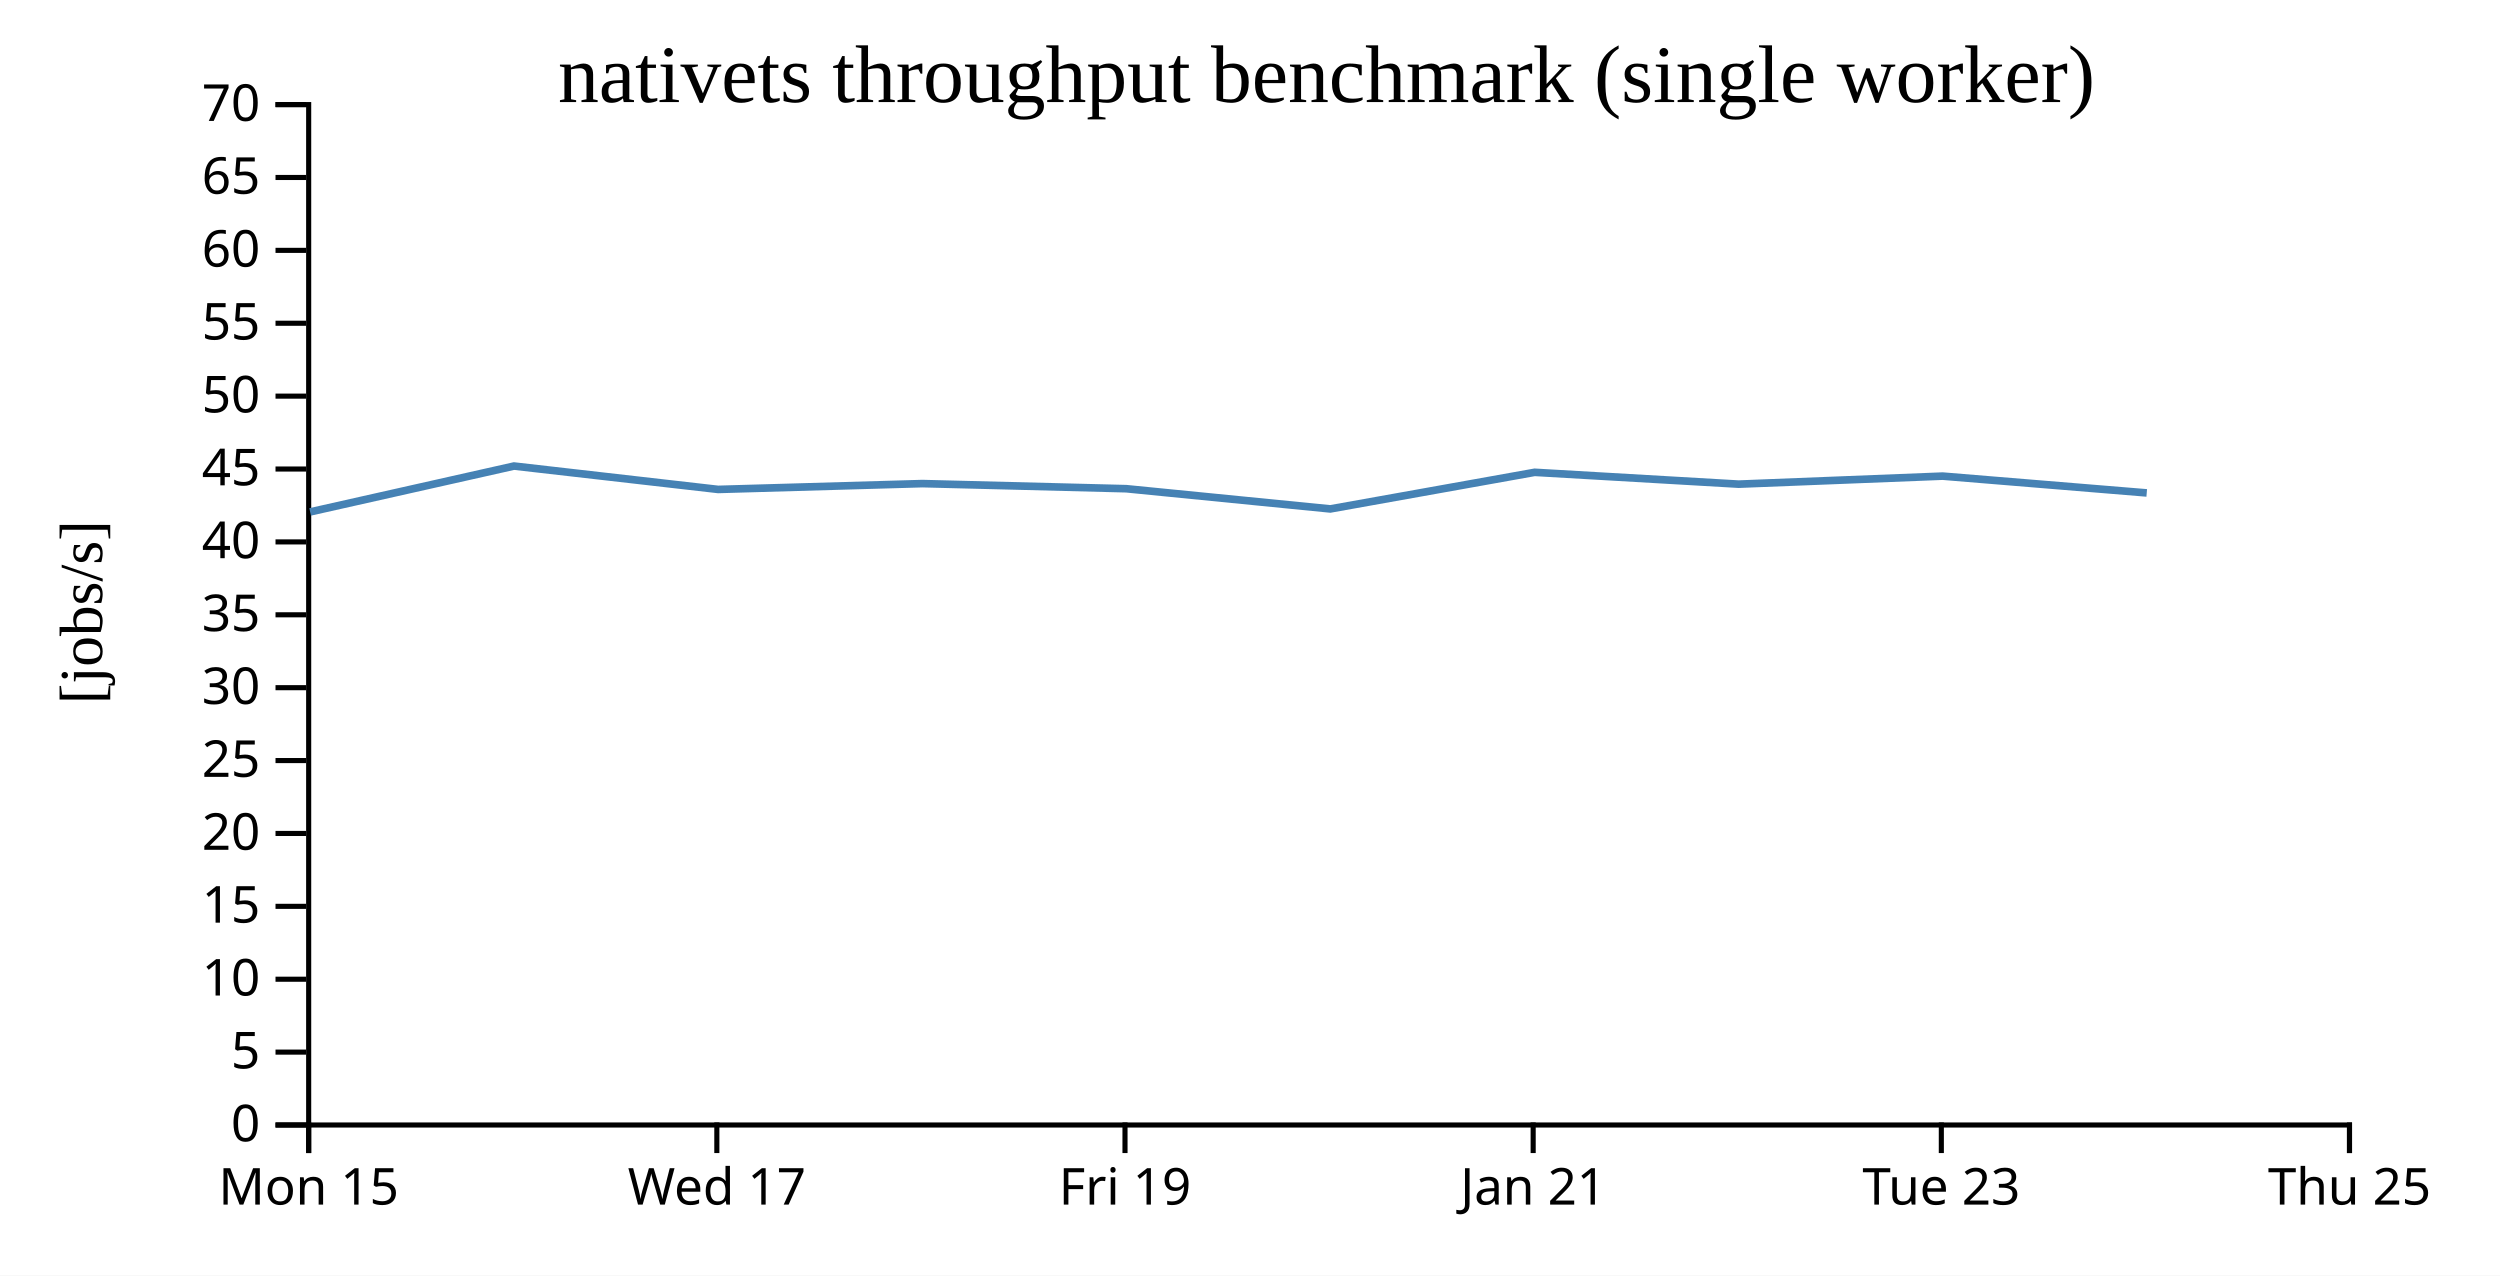
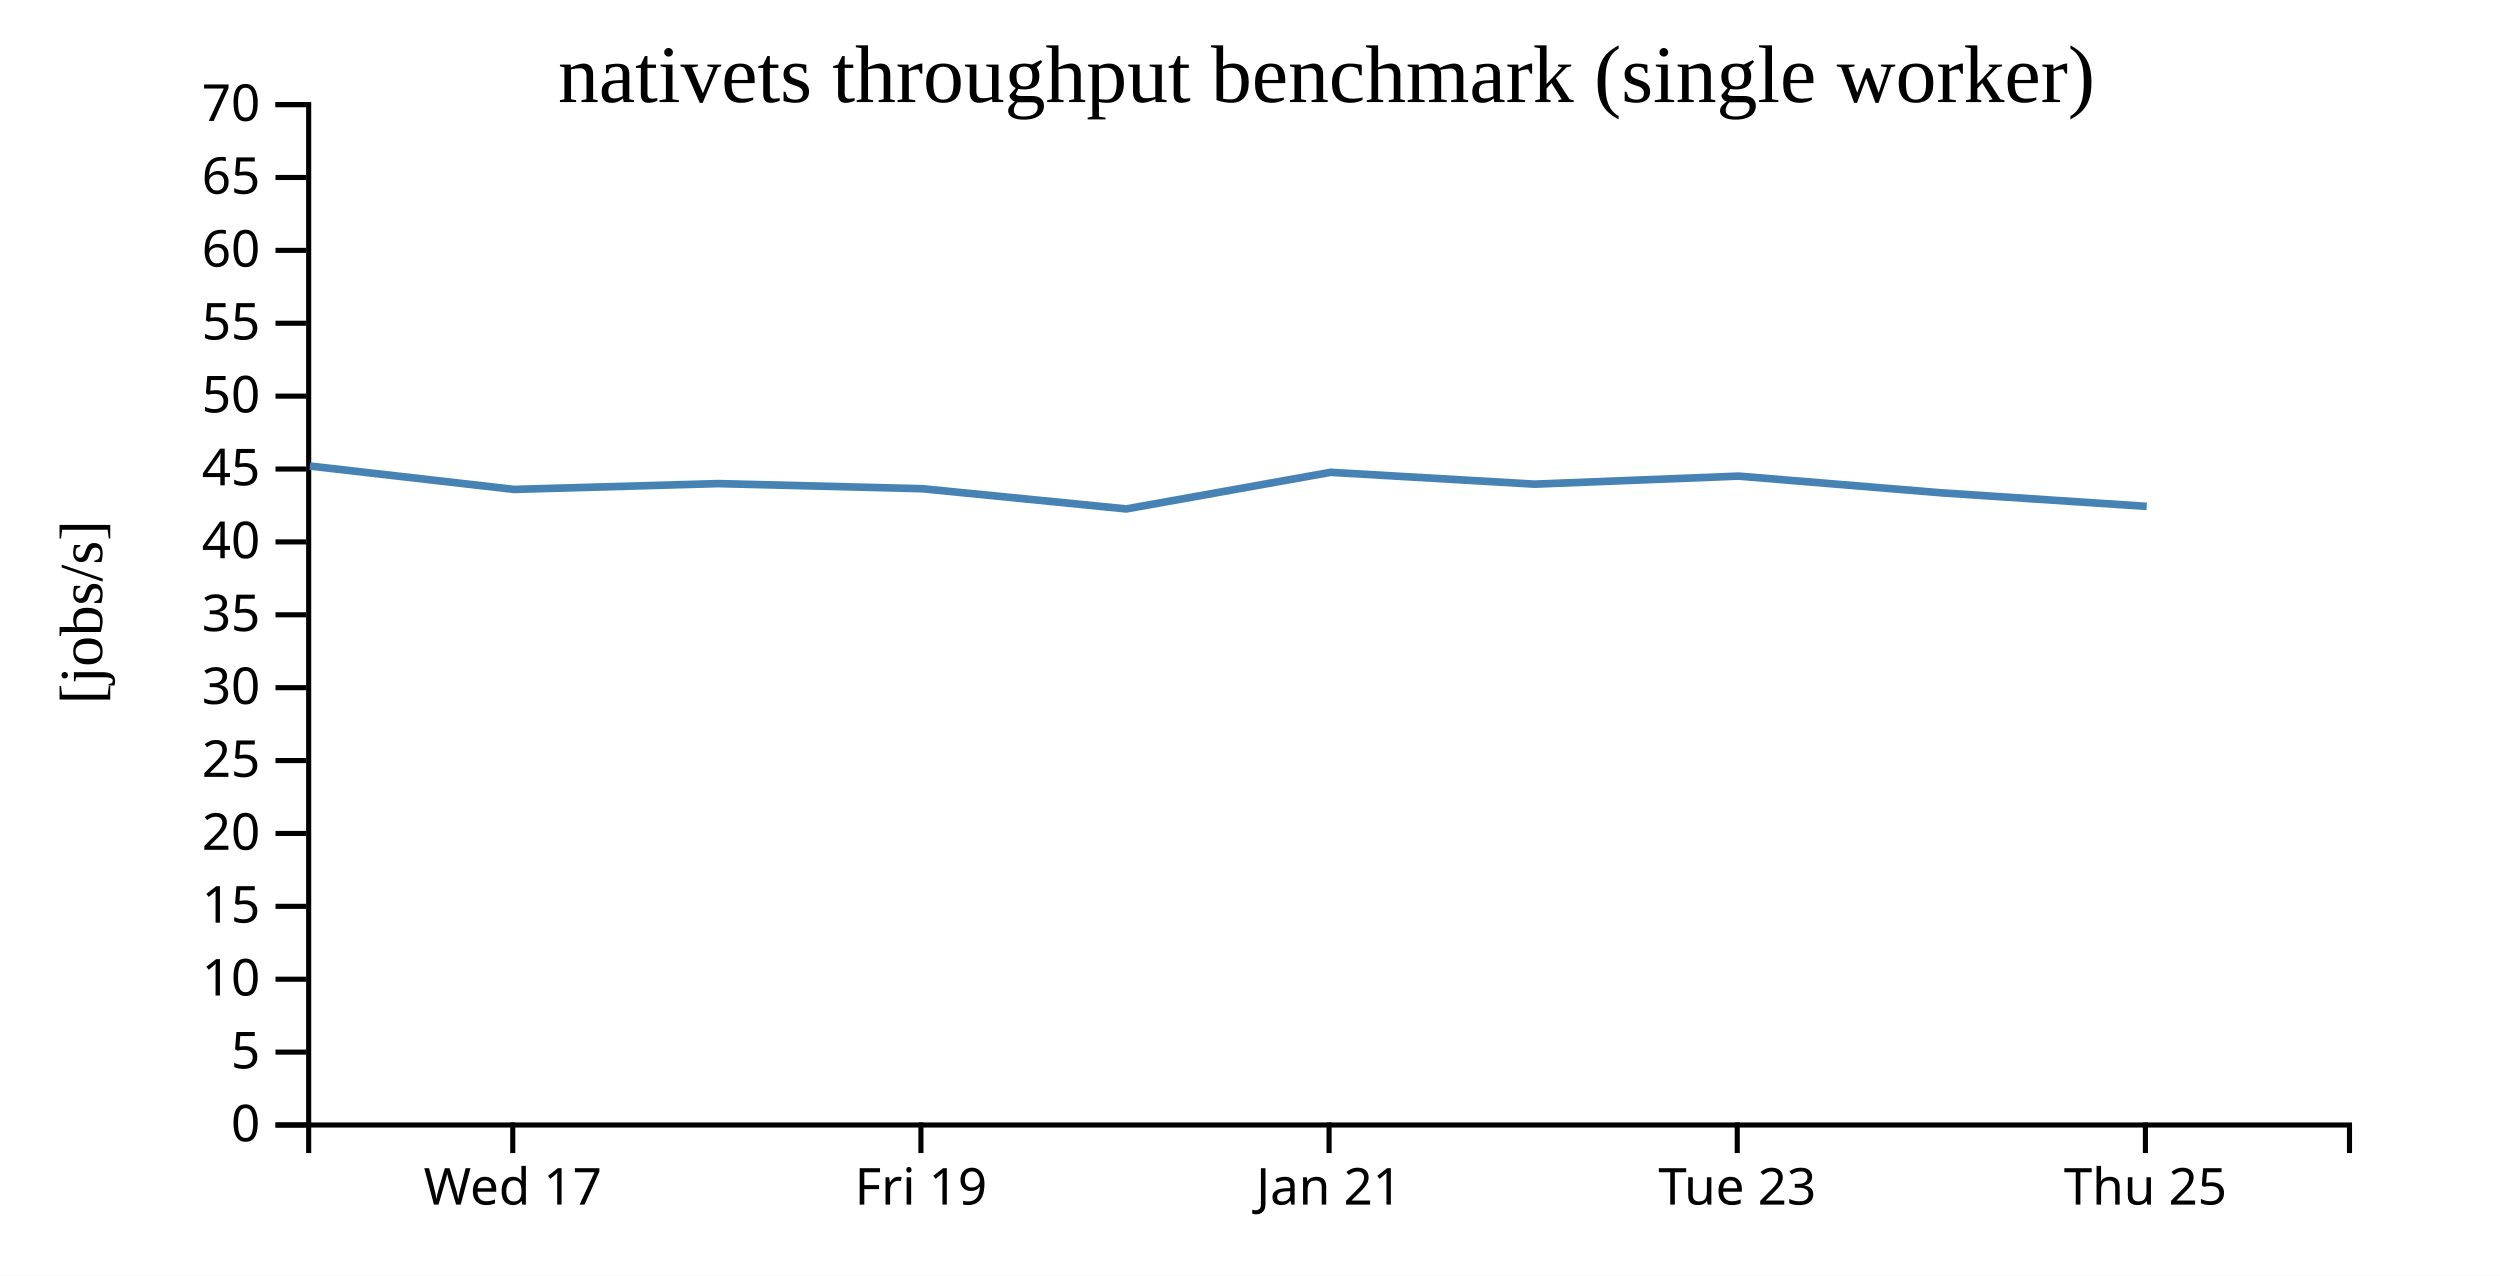
<svg xmlns="http://www.w3.org/2000/svg" width="490" height="250">
  <rect width="100%" height="100%" fill="white" />
  <g transform="translate(60,20)">
    <g transform="translate(0,200)" fill="none" font-size="10" font-family="sans-serif" text-anchor="middle">
      <path class="domain" stroke="currentColor" d="M0.5,6V0.5H400.5V6" />
-       <g class="tick" opacity="1" transform="translate(0.5,0)">
-         <line stroke="currentColor" y2="6" />
-         <text fill="currentColor" y="9" dy="0.71em">Mon 15</text>
-       </g>
-       <g class="tick" opacity="1" transform="translate(80.5,0)">
+       <g class="tick" opacity="1" transform="translate(40.5,0)">
        <line stroke="currentColor" y2="6" />
        <text fill="currentColor" y="9" dy="0.71em">Wed 17</text>
      </g>
-       <g class="tick" opacity="1" transform="translate(160.5,0)">
+       <g class="tick" opacity="1" transform="translate(120.5,0)">
        <line stroke="currentColor" y2="6" />
        <text fill="currentColor" y="9" dy="0.71em">Fri 19</text>
      </g>
-       <g class="tick" opacity="1" transform="translate(240.5,0)">
+       <g class="tick" opacity="1" transform="translate(200.5,0)">
        <line stroke="currentColor" y2="6" />
        <text fill="currentColor" y="9" dy="0.71em">Jan 21</text>
      </g>
-       <g class="tick" opacity="1" transform="translate(320.5,0)">
+       <g class="tick" opacity="1" transform="translate(280.5,0)">
        <line stroke="currentColor" y2="6" />
        <text fill="currentColor" y="9" dy="0.71em">Tue 23</text>
      </g>
-       <g class="tick" opacity="1" transform="translate(400.5,0)">
+       <g class="tick" opacity="1" transform="translate(360.5,0)">
        <line stroke="currentColor" y2="6" />
        <text fill="currentColor" y="9" dy="0.71em">Thu 25</text>
      </g>
    </g>
    <g fill="none" font-size="10" font-family="sans-serif" text-anchor="end">
      <path class="domain" stroke="currentColor" d="M-6,200.5H0.5V0.5H-6" />
      <g class="tick" opacity="1" transform="translate(0,200.5)">
        <line stroke="currentColor" x2="-6" />
        <text fill="currentColor" x="-9" dy="0.32em">0</text>
      </g>
      <g class="tick" opacity="1" transform="translate(0,186.2143)">
        <line stroke="currentColor" x2="-6" />
        <text fill="currentColor" x="-9" dy="0.32em">5</text>
      </g>
      <g class="tick" opacity="1" transform="translate(0,171.9286)">
        <line stroke="currentColor" x2="-6" />
        <text fill="currentColor" x="-9" dy="0.32em">10</text>
      </g>
      <g class="tick" opacity="1" transform="translate(0,157.6429)">
        <line stroke="currentColor" x2="-6" />
        <text fill="currentColor" x="-9" dy="0.32em">15</text>
      </g>
      <g class="tick" opacity="1" transform="translate(0,143.3571)">
        <line stroke="currentColor" x2="-6" />
        <text fill="currentColor" x="-9" dy="0.32em">20</text>
      </g>
      <g class="tick" opacity="1" transform="translate(0,129.0714)">
        <line stroke="currentColor" x2="-6" />
        <text fill="currentColor" x="-9" dy="0.32em">25</text>
      </g>
      <g class="tick" opacity="1" transform="translate(0,114.7857)">
        <line stroke="currentColor" x2="-6" />
        <text fill="currentColor" x="-9" dy="0.32em">30</text>
      </g>
      <g class="tick" opacity="1" transform="translate(0,100.5)">
        <line stroke="currentColor" x2="-6" />
        <text fill="currentColor" x="-9" dy="0.32em">35</text>
      </g>
      <g class="tick" opacity="1" transform="translate(0,86.21429)">
        <line stroke="currentColor" x2="-6" />
        <text fill="currentColor" x="-9" dy="0.32em">40</text>
      </g>
      <g class="tick" opacity="1" transform="translate(0,71.92857)">
        <line stroke="currentColor" x2="-6" />
        <text fill="currentColor" x="-9" dy="0.32em">45</text>
      </g>
      <g class="tick" opacity="1" transform="translate(0,57.64286)">
        <line stroke="currentColor" x2="-6" />
        <text fill="currentColor" x="-9" dy="0.32em">50</text>
      </g>
      <g class="tick" opacity="1" transform="translate(0,43.35714)">
        <line stroke="currentColor" x2="-6" />
        <text fill="currentColor" x="-9" dy="0.32em">55</text>
      </g>
      <g class="tick" opacity="1" transform="translate(0,29.07143)">
        <line stroke="currentColor" x2="-6" />
        <text fill="currentColor" x="-9" dy="0.32em">60</text>
      </g>
      <g class="tick" opacity="1" transform="translate(0,14.78571)">
        <line stroke="currentColor" x2="-6" />
        <text fill="currentColor" x="-9" dy="0.32em">65</text>
      </g>
      <g class="tick" opacity="1" transform="translate(0,0.5)">
        <line stroke="currentColor" x2="-6" />
        <text fill="currentColor" x="-9" dy="0.32em">70</text>
      </g>
    </g>
    <text text-anchor="middle" style="font-size: 12px" transform="rotate(-90)" y="-40" x="-100">[jobs/s]</text>
    <text text-anchor="middle" style="font-size: 16px" y="0" x="200">nativets throughput benchmark (single worker)</text>
-     <path fill="none" stroke="steelblue" stroke-width="1.5" d="M0.786,80.334L40.741,71.346L80.749,75.927L120.792,74.786L160.75,75.787L200.732,79.75L240.798,72.574L280.787,74.895L320.756,73.32L360.761,76.613" />
+     <path fill="none" stroke="steelblue" stroke-width="1.5" d="M0.741,71.346L40.749,75.927L80.792,74.786L120.75,75.787L160.732,79.75L200.798,72.574L240.787,74.895L280.756,73.32L320.761,76.613L360.758,79.252" />
  </g>
</svg>
